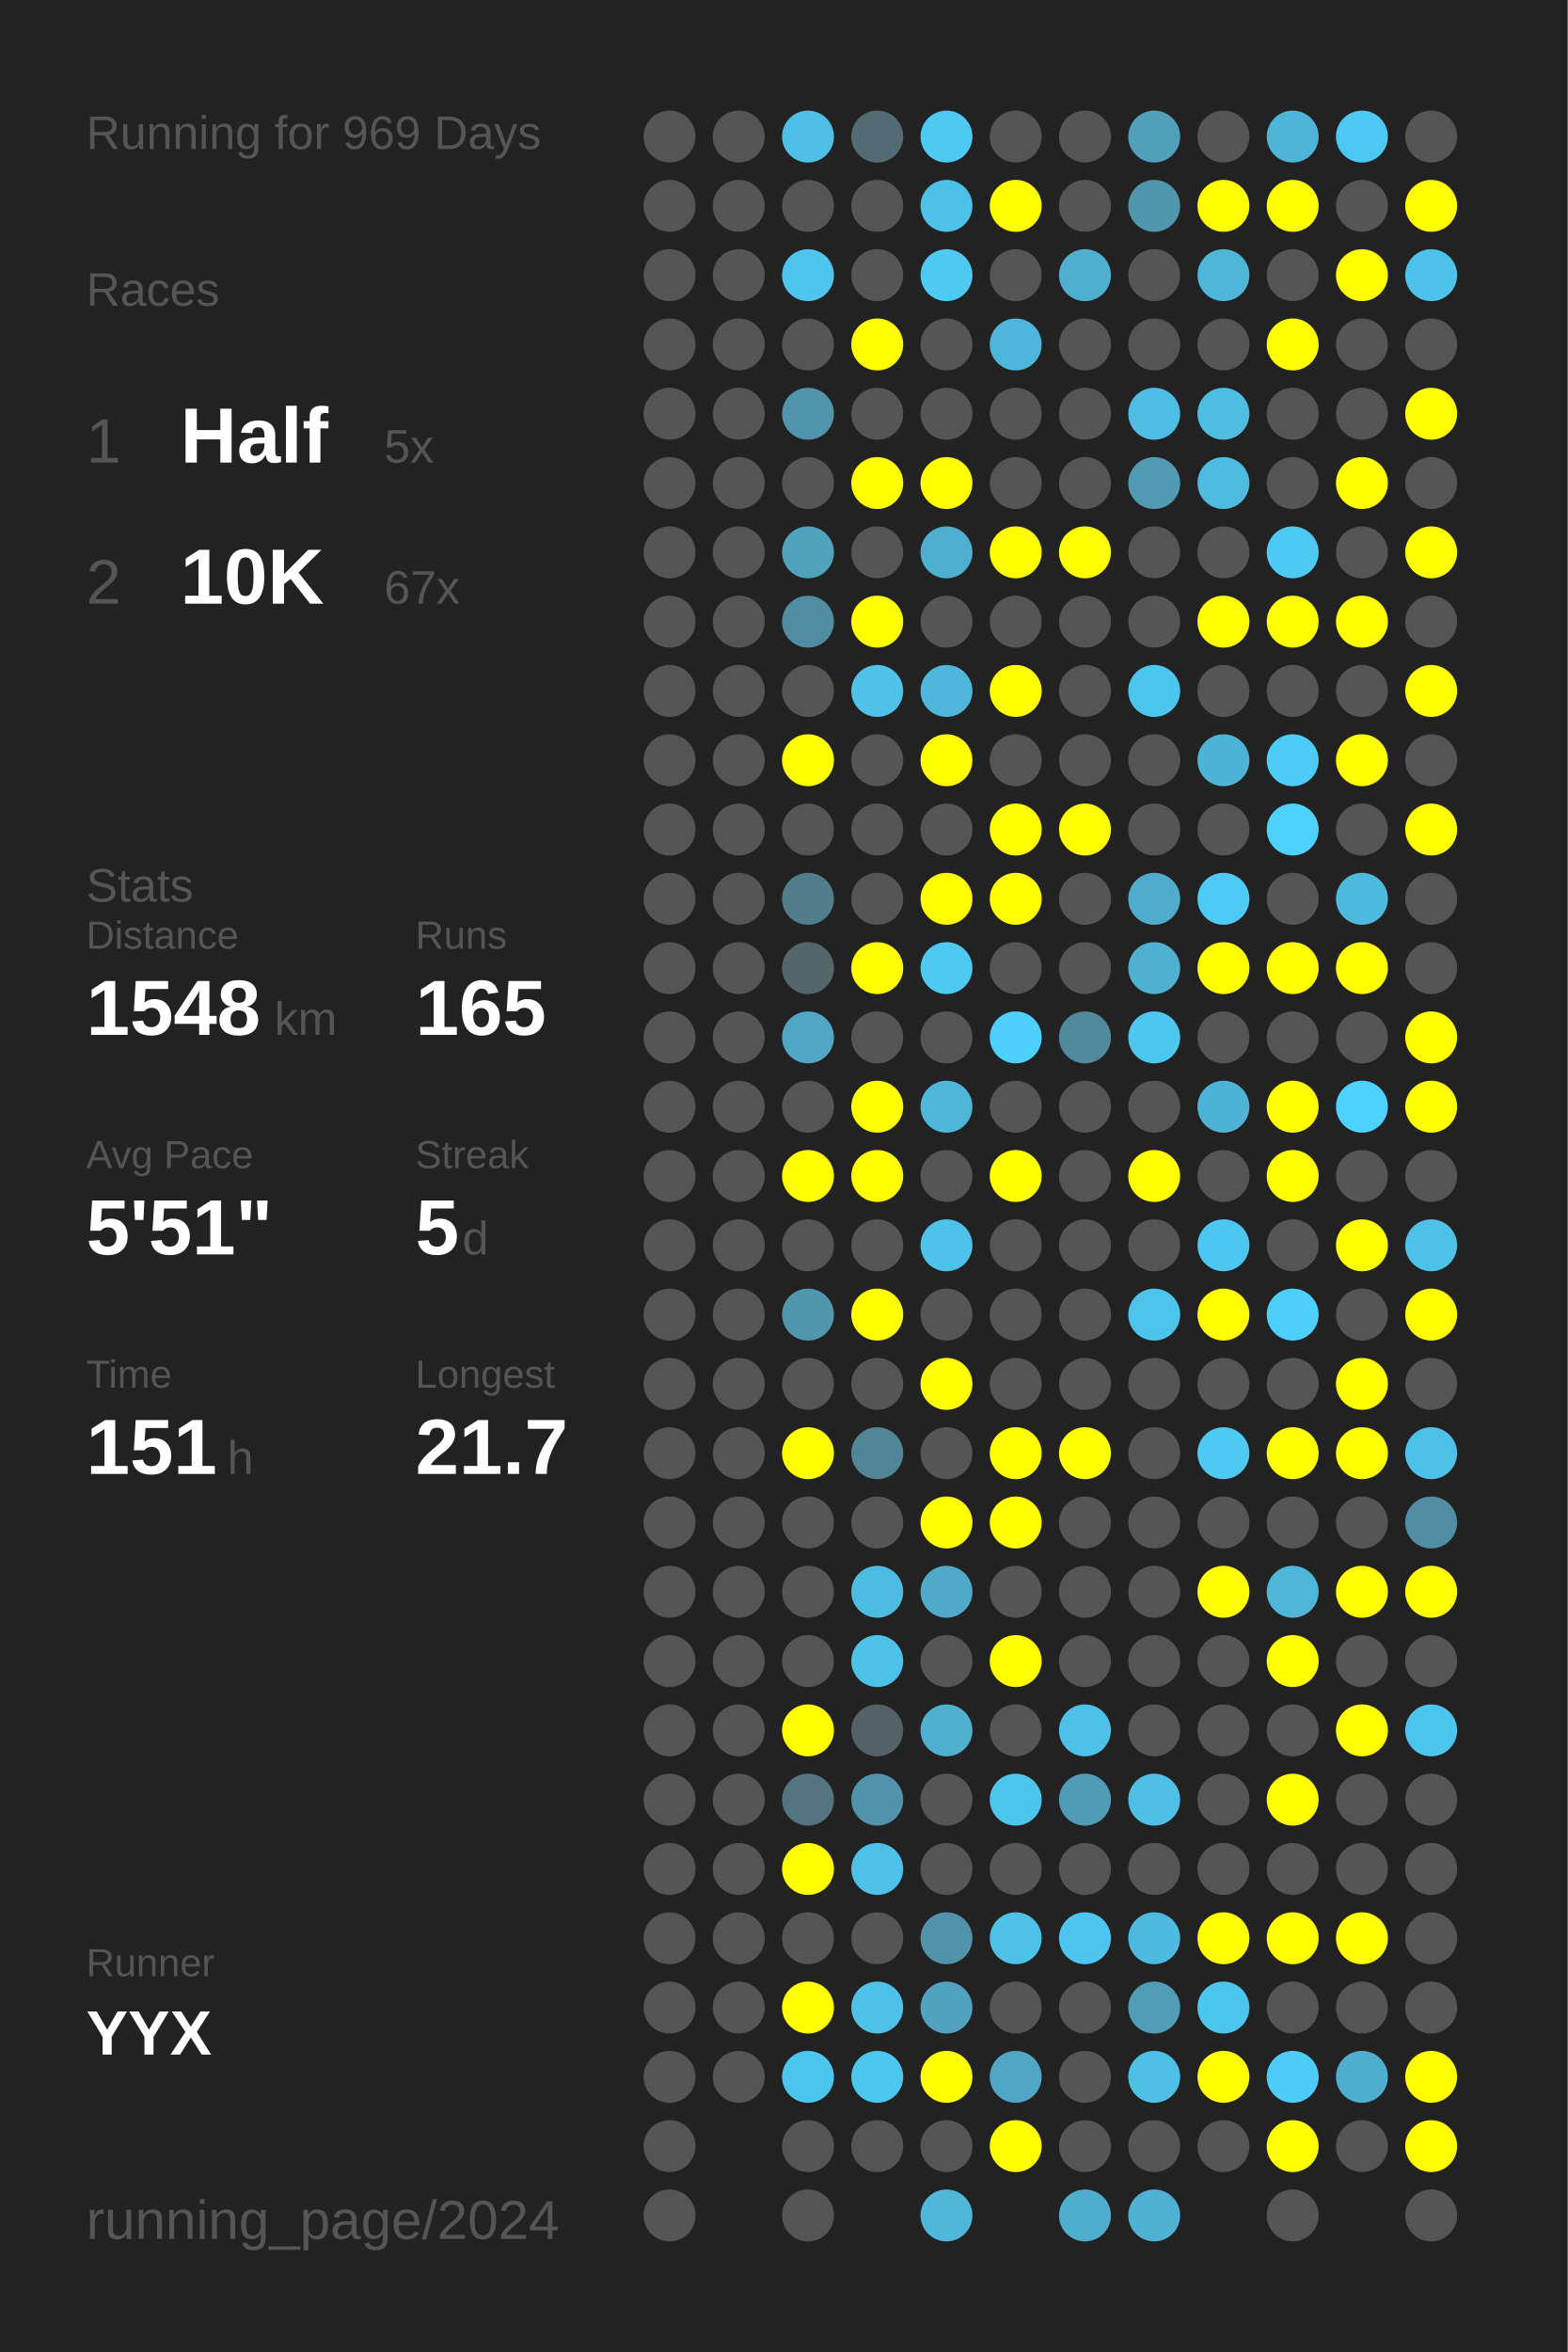
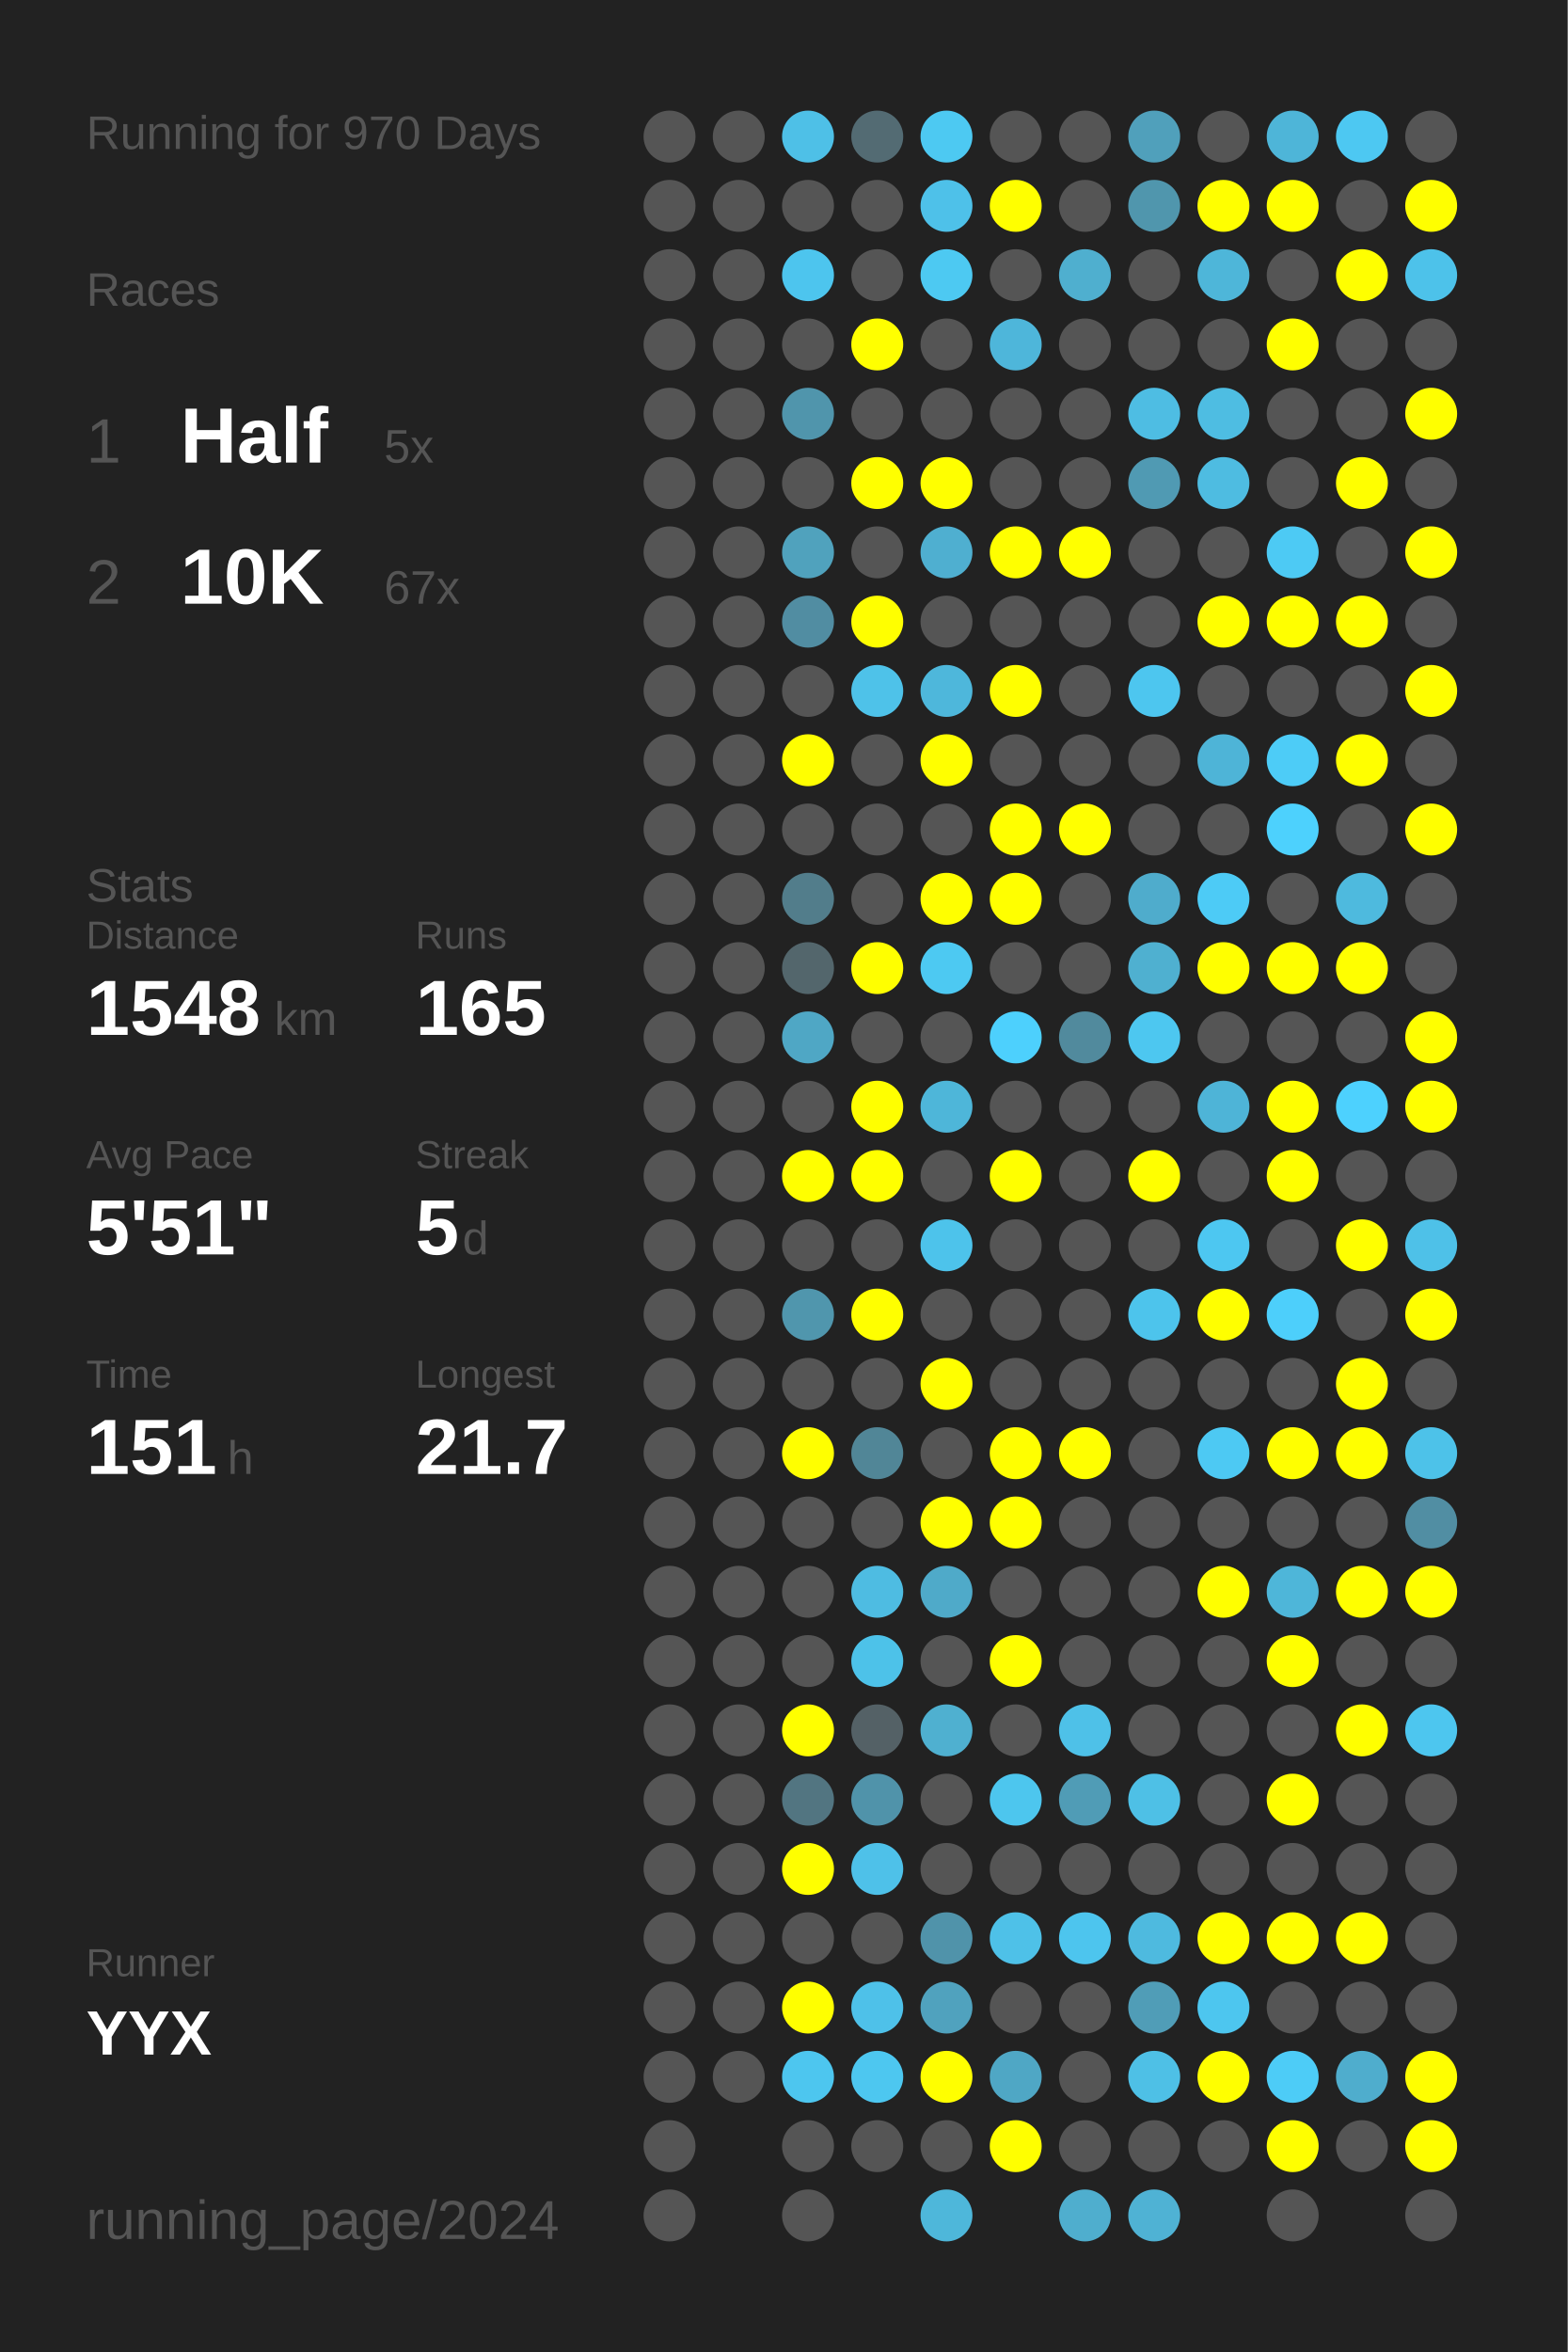
<svg xmlns="http://www.w3.org/2000/svg" baseProfile="full" height="300mm" version="1.1" viewBox="0,0,200,300" width="200mm">
  <defs />
  <rect fill="#222222" height="300" width="200" x="0" y="0" />
-   <text fill="#555555" style="font-size:6px; font-family:Arial;" x="11" y="19">Running for 969 Days</text>
+   <text fill="#555555" style="font-size:6px; font-family:Arial;" x="11" y="19">Running for 970 Days</text>
  <text fill="#555555" style="font-size:6px; font-family:Arial;" x="11" y="39">Races</text>
  <text fill="#555555" style="font-size:8px; font-family:Arial;" x="11" y="59">1</text>
  <text fill="#FFFFFF" style="font-size:10px; font-family:Arial; font-weight:bold;" x="23" y="59">Half</text>
  <text fill="#555555" style="font-size:6px; font-family:Arial;" x="49" y="59">5x</text>
  <text fill="#555555" style="font-size:8px; font-family:Arial;" x="11" y="77">2</text>
  <text fill="#FFFFFF" style="font-size:10px; font-family:Arial; font-weight:bold;" x="23" y="77">10K</text>
  <text fill="#555555" style="font-size:6px; font-family:Arial;" x="49" y="77">67x</text>
  <text fill="#555555" style="font-size:6px; font-family:Arial;" x="11" y="115">Stats</text>
  <text fill="#555555" style="font-size:5px; font-family:Arial;" x="11" y="121">Distance</text>
  <text fill="#FFFFFF" style="font-size:10px; font-family:Arial; font-weight:bold;" x="11" y="132">1548</text>
  <text fill="#555555" style="font-size:6px; font-family:Arial;" x="35" y="132">km</text>
  <text fill="#555555" style="font-size:5px; font-family:Arial;" x="53" y="121">Runs</text>
  <text fill="#FFFFFF" style="font-size:10px; font-family:Arial; font-weight:bold;" x="53" y="132">165</text>
  <text fill="#555555" style="font-size:5px; font-family:Arial;" x="11" y="149">Avg Pace</text>
  <text fill="#FFFFFF" style="font-size:10px; font-family:Arial; font-weight:bold;" x="11" y="160">5'51"</text>
  <text fill="#555555" style="font-size:5px; font-family:Arial;" x="53" y="149">Streak</text>
  <text fill="#FFFFFF" style="font-size:10px; font-family:Arial; font-weight:bold;" x="53" y="160">5</text>
  <text fill="#555555" style="font-size:6px; font-family:Arial;" x="59" y="160">d</text>
  <text fill="#555555" style="font-size:5px; font-family:Arial;" x="11" y="177">Time</text>
  <text fill="#FFFFFF" style="font-size:10px; font-family:Arial; font-weight:bold;" x="11" y="188">151</text>
  <text fill="#555555" style="font-size:6px; font-family:Arial;" x="29" y="188">h</text>
  <text fill="#555555" style="font-size:5px; font-family:Arial;" x="53" y="177">Longest</text>
  <text fill="#FFFFFF" style="font-size:10px; font-family:Arial; font-weight:bold;" x="53" y="188">21.7</text>
  <text fill="#555555" style="font-size:5px; font-family:Arial;" x="11" y="252.065">Runner</text>
  <text fill="#FFFFFF" style="font-size:8px; font-family:Arial; font-weight:bold;" x="11" y="262.065">YYX</text>
  <text fill="#555555" style="font-size:7px; font-family:Arial;" x="11" y="285.581">running_page/2024</text>
  <circle cx="85.417" cy="17.419" fill="#555555" r="3.312" />
  <circle cx="85.417" cy="26.258" fill="#555555" r="3.312" />
  <circle cx="85.417" cy="35.097" fill="#555555" r="3.312" />
  <circle cx="85.417" cy="43.935" fill="#555555" r="3.312" />
  <circle cx="85.417" cy="52.774" fill="#555555" r="3.312" />
  <circle cx="85.417" cy="61.613" fill="#555555" r="3.312" />
  <circle cx="85.417" cy="70.452" fill="#555555" r="3.312" />
  <circle cx="85.417" cy="79.29" fill="#555555" r="3.312" />
  <circle cx="85.417" cy="88.129" fill="#555555" r="3.312" />
  <circle cx="85.417" cy="96.968" fill="#555555" r="3.312" />
  <circle cx="85.417" cy="105.806" fill="#555555" r="3.312" />
  <circle cx="85.417" cy="114.645" fill="#555555" r="3.312" />
  <circle cx="85.417" cy="123.484" fill="#555555" r="3.312" />
  <circle cx="85.417" cy="132.323" fill="#555555" r="3.312" />
  <circle cx="85.417" cy="141.161" fill="#555555" r="3.312" />
  <circle cx="85.417" cy="150" fill="#555555" r="3.312" />
  <circle cx="85.417" cy="158.839" fill="#555555" r="3.312" />
  <circle cx="85.417" cy="167.677" fill="#555555" r="3.312" />
  <circle cx="85.417" cy="176.516" fill="#555555" r="3.312" />
  <circle cx="85.417" cy="185.355" fill="#555555" r="3.312" />
  <circle cx="85.417" cy="194.194" fill="#555555" r="3.312" />
  <circle cx="85.417" cy="203.032" fill="#555555" r="3.312" />
  <circle cx="85.417" cy="211.871" fill="#555555" r="3.312" />
  <circle cx="85.417" cy="220.71" fill="#555555" r="3.312" />
  <circle cx="85.417" cy="229.548" fill="#555555" r="3.312" />
  <circle cx="85.417" cy="238.387" fill="#555555" r="3.312" />
  <circle cx="85.417" cy="247.226" fill="#555555" r="3.312" />
  <circle cx="85.417" cy="256.065" fill="#555555" r="3.312" />
  <circle cx="85.417" cy="264.903" fill="#555555" r="3.312" />
  <circle cx="85.417" cy="273.742" fill="#555555" r="3.312" />
  <circle cx="85.417" cy="282.581" fill="#555555" r="3.312" />
  <circle cx="94.25" cy="17.419" fill="#555555" r="3.312" />
  <circle cx="94.25" cy="26.258" fill="#555555" r="3.312" />
  <circle cx="94.25" cy="35.097" fill="#555555" r="3.312" />
  <circle cx="94.25" cy="43.935" fill="#555555" r="3.312" />
  <circle cx="94.25" cy="52.774" fill="#555555" r="3.312" />
  <circle cx="94.25" cy="61.613" fill="#555555" r="3.312" />
  <circle cx="94.25" cy="70.452" fill="#555555" r="3.312" />
  <circle cx="94.25" cy="79.29" fill="#555555" r="3.312" />
  <circle cx="94.25" cy="88.129" fill="#555555" r="3.312" />
  <circle cx="94.25" cy="96.968" fill="#555555" r="3.312" />
  <circle cx="94.25" cy="105.806" fill="#555555" r="3.312" />
  <circle cx="94.25" cy="114.645" fill="#555555" r="3.312" />
  <circle cx="94.25" cy="123.484" fill="#555555" r="3.312" />
  <circle cx="94.25" cy="132.323" fill="#555555" r="3.312" />
  <circle cx="94.25" cy="141.161" fill="#555555" r="3.312" />
  <circle cx="94.25" cy="150" fill="#555555" r="3.312" />
  <circle cx="94.25" cy="158.839" fill="#555555" r="3.312" />
  <circle cx="94.25" cy="167.677" fill="#555555" r="3.312" />
  <circle cx="94.25" cy="176.516" fill="#555555" r="3.312" />
  <circle cx="94.25" cy="185.355" fill="#555555" r="3.312" />
  <circle cx="94.25" cy="194.194" fill="#555555" r="3.312" />
  <circle cx="94.25" cy="203.032" fill="#555555" r="3.312" />
  <circle cx="94.25" cy="211.871" fill="#555555" r="3.312" />
  <circle cx="94.25" cy="220.71" fill="#555555" r="3.312" />
  <circle cx="94.25" cy="229.548" fill="#555555" r="3.312" />
  <circle cx="94.25" cy="238.387" fill="#555555" r="3.312" />
  <circle cx="94.25" cy="247.226" fill="#555555" r="3.312" />
  <circle cx="94.25" cy="256.065" fill="#555555" r="3.312" />
  <circle cx="94.25" cy="264.903" fill="#555555" r="3.312" />
  <circle cx="103.083" cy="17.419" fill="#4ec0e7" r="3.312" />
  <circle cx="103.083" cy="26.258" fill="#555555" r="3.312" />
  <circle cx="103.083" cy="35.097" fill="#4dc5ee" r="3.312" />
  <circle cx="103.083" cy="43.935" fill="#555555" r="3.312" />
  <circle cx="103.083" cy="52.774" fill="#5095ac" r="3.312" />
  <circle cx="103.083" cy="61.613" fill="#555555" r="3.312" />
  <circle cx="103.083" cy="70.452" fill="#50a2bd" r="3.312" />
  <circle cx="103.083" cy="79.29" fill="#518da2" r="3.312" />
  <circle cx="103.083" cy="88.129" fill="#555555" r="3.312" />
  <circle cx="103.083" cy="96.968" fill="#FFFF00" r="3.312" />
  <circle cx="103.083" cy="105.806" fill="#555555" r="3.312" />
  <circle cx="103.083" cy="114.645" fill="#527d8b" r="3.312" />
  <circle cx="103.083" cy="123.484" fill="#53666c" r="3.312" />
  <circle cx="103.083" cy="132.323" fill="#4fa7c5" r="3.312" />
  <circle cx="103.083" cy="141.161" fill="#555555" r="3.312" />
  <circle cx="103.083" cy="150" fill="#FFFF00" r="3.312" />
  <circle cx="103.083" cy="158.839" fill="#555555" r="3.312" />
  <circle cx="103.083" cy="167.677" fill="#5096ad" r="3.312" />
  <circle cx="103.083" cy="176.516" fill="#555555" r="3.312" />
  <circle cx="103.083" cy="185.355" fill="#FFFF00" r="3.312" />
  <circle cx="103.083" cy="194.194" fill="#555555" r="3.312" />
  <circle cx="103.083" cy="203.032" fill="#555555" r="3.312" />
  <circle cx="103.083" cy="211.871" fill="#555555" r="3.312" />
  <circle cx="103.083" cy="220.71" fill="#FFFF00" r="3.312" />
  <circle cx="103.083" cy="229.548" fill="#527581" r="3.312" />
  <circle cx="103.083" cy="238.387" fill="#FFFF00" r="3.312" />
  <circle cx="103.083" cy="247.226" fill="#555555" r="3.312" />
  <circle cx="103.083" cy="256.065" fill="#FFFF00" r="3.312" />
  <circle cx="103.083" cy="264.903" fill="#4dc6ef" r="3.312" />
  <circle cx="103.083" cy="273.742" fill="#555555" r="3.312" />
  <circle cx="103.083" cy="282.581" fill="#555555" r="3.312" />
  <circle cx="111.917" cy="17.419" fill="#536b73" r="3.312" />
  <circle cx="111.917" cy="26.258" fill="#555555" r="3.312" />
  <circle cx="111.917" cy="35.097" fill="#555555" r="3.312" />
  <circle cx="111.917" cy="43.935" fill="#FFFF00" r="3.312" />
  <circle cx="111.917" cy="52.774" fill="#555555" r="3.312" />
  <circle cx="111.917" cy="61.613" fill="#FFFF00" r="3.312" />
  <circle cx="111.917" cy="70.452" fill="#555555" r="3.312" />
  <circle cx="111.917" cy="79.29" fill="#FFFF00" r="3.312" />
  <circle cx="111.917" cy="88.129" fill="#4ec2e9" r="3.312" />
  <circle cx="111.917" cy="96.968" fill="#555555" r="3.312" />
  <circle cx="111.917" cy="105.806" fill="#555555" r="3.312" />
  <circle cx="111.917" cy="114.645" fill="#555555" r="3.312" />
  <circle cx="111.917" cy="123.484" fill="#FFFF00" r="3.312" />
  <circle cx="111.917" cy="132.323" fill="#555555" r="3.312" />
  <circle cx="111.917" cy="141.161" fill="#FFFF00" r="3.312" />
  <circle cx="111.917" cy="150" fill="#FFFF00" r="3.312" />
  <circle cx="111.917" cy="158.839" fill="#555555" r="3.312" />
  <circle cx="111.917" cy="167.677" fill="#FFFF00" r="3.312" />
  <circle cx="111.917" cy="176.516" fill="#555555" r="3.312" />
  <circle cx="111.917" cy="185.355" fill="#518697" r="3.312" />
  <circle cx="111.917" cy="194.194" fill="#555555" r="3.312" />
  <circle cx="111.917" cy="203.032" fill="#4ebce2" r="3.312" />
  <circle cx="111.917" cy="211.871" fill="#4dc2e9" r="3.312" />
  <circle cx="111.917" cy="220.71" fill="#546166" r="3.312" />
  <circle cx="111.917" cy="229.548" fill="#5093aa" r="3.312" />
  <circle cx="111.917" cy="238.387" fill="#4ec1e9" r="3.312" />
  <circle cx="111.917" cy="247.226" fill="#555555" r="3.312" />
  <circle cx="111.917" cy="256.065" fill="#4ec1e9" r="3.312" />
  <circle cx="111.917" cy="264.903" fill="#4dc7f0" r="3.312" />
  <circle cx="111.917" cy="273.742" fill="#555555" r="3.312" />
  <circle cx="120.75" cy="17.419" fill="#4dc9f2" r="3.312" />
  <circle cx="120.75" cy="26.258" fill="#4ec1e9" r="3.312" />
  <circle cx="120.75" cy="35.097" fill="#4dc9f2" r="3.312" />
  <circle cx="120.75" cy="43.935" fill="#555555" r="3.312" />
  <circle cx="120.75" cy="52.774" fill="#555555" r="3.312" />
  <circle cx="120.75" cy="61.613" fill="#FFFF00" r="3.312" />
  <circle cx="120.75" cy="70.452" fill="#4fafd0" r="3.312" />
  <circle cx="120.75" cy="79.29" fill="#555555" r="3.312" />
  <circle cx="120.75" cy="88.129" fill="#4eb7db" r="3.312" />
  <circle cx="120.75" cy="96.968" fill="#FFFF00" r="3.312" />
  <circle cx="120.75" cy="105.806" fill="#555555" r="3.312" />
  <circle cx="120.75" cy="114.645" fill="#FFFF00" r="3.312" />
  <circle cx="120.75" cy="123.484" fill="#4dc9f2" r="3.312" />
  <circle cx="120.75" cy="132.323" fill="#555555" r="3.312" />
  <circle cx="120.75" cy="141.161" fill="#4eb6d9" r="3.312" />
  <circle cx="120.75" cy="150" fill="#555555" r="3.312" />
  <circle cx="120.75" cy="158.839" fill="#4dc3eb" r="3.312" />
  <circle cx="120.75" cy="167.677" fill="#555555" r="3.312" />
  <circle cx="120.75" cy="176.516" fill="#FFFF00" r="3.312" />
  <circle cx="120.75" cy="185.355" fill="#555555" r="3.312" />
  <circle cx="120.75" cy="194.194" fill="#FFFF00" r="3.312" />
  <circle cx="120.75" cy="203.032" fill="#4faac9" r="3.312" />
  <circle cx="120.75" cy="211.871" fill="#555555" r="3.312" />
  <circle cx="120.75" cy="220.71" fill="#4fb0d0" r="3.312" />
  <circle cx="120.75" cy="229.548" fill="#555555" r="3.312" />
  <circle cx="120.75" cy="238.387" fill="#555555" r="3.312" />
  <circle cx="120.75" cy="247.226" fill="#5093aa" r="3.312" />
  <circle cx="120.75" cy="256.065" fill="#50a2be" r="3.312" />
  <circle cx="120.75" cy="264.903" fill="#FFFF00" r="3.312" />
  <circle cx="120.75" cy="273.742" fill="#555555" r="3.312" />
  <circle cx="120.75" cy="282.581" fill="#4eb7da" r="3.312" />
  <circle cx="129.583" cy="17.419" fill="#555555" r="3.312" />
  <circle cx="129.583" cy="26.258" fill="#FFFF00" r="3.312" />
  <circle cx="129.583" cy="35.097" fill="#555555" r="3.312" />
  <circle cx="129.583" cy="43.935" fill="#4eb6da" r="3.312" />
  <circle cx="129.583" cy="52.774" fill="#555555" r="3.312" />
  <circle cx="129.583" cy="61.613" fill="#555555" r="3.312" />
  <circle cx="129.583" cy="70.452" fill="#FFFF00" r="3.312" />
  <circle cx="129.583" cy="79.29" fill="#555555" r="3.312" />
  <circle cx="129.583" cy="88.129" fill="#FFFF00" r="3.312" />
  <circle cx="129.583" cy="96.968" fill="#555555" r="3.312" />
  <circle cx="129.583" cy="105.806" fill="#FFFF00" r="3.312" />
  <circle cx="129.583" cy="114.645" fill="#FFFF00" r="3.312" />
  <circle cx="129.583" cy="123.484" fill="#555555" r="3.312" />
  <circle cx="129.583" cy="132.323" fill="#4dd0fd" r="3.312" />
  <circle cx="129.583" cy="141.161" fill="#555555" r="3.312" />
  <circle cx="129.583" cy="150" fill="#FFFF00" r="3.312" />
  <circle cx="129.583" cy="158.839" fill="#555555" r="3.312" />
  <circle cx="129.583" cy="167.677" fill="#555555" r="3.312" />
  <circle cx="129.583" cy="176.516" fill="#555555" r="3.312" />
  <circle cx="129.583" cy="185.355" fill="#FFFF00" r="3.312" />
  <circle cx="129.583" cy="194.194" fill="#FFFF00" r="3.312" />
  <circle cx="129.583" cy="203.032" fill="#555555" r="3.312" />
  <circle cx="129.583" cy="211.871" fill="#FFFF00" r="3.312" />
  <circle cx="129.583" cy="220.71" fill="#555555" r="3.312" />
  <circle cx="129.583" cy="229.548" fill="#4dc6ee" r="3.312" />
  <circle cx="129.583" cy="238.387" fill="#555555" r="3.312" />
  <circle cx="129.583" cy="247.226" fill="#4ec1e8" r="3.312" />
  <circle cx="129.583" cy="256.065" fill="#555555" r="3.312" />
  <circle cx="129.583" cy="264.903" fill="#4fa7c5" r="3.312" />
  <circle cx="129.583" cy="273.742" fill="#FFFF00" r="3.312" />
  <circle cx="138.417" cy="17.419" fill="#555555" r="3.312" />
  <circle cx="138.417" cy="26.258" fill="#555555" r="3.312" />
  <circle cx="138.417" cy="35.097" fill="#4fafcf" r="3.312" />
  <circle cx="138.417" cy="43.935" fill="#555555" r="3.312" />
  <circle cx="138.417" cy="52.774" fill="#555555" r="3.312" />
  <circle cx="138.417" cy="61.613" fill="#555555" r="3.312" />
  <circle cx="138.417" cy="70.452" fill="#FFFF00" r="3.312" />
  <circle cx="138.417" cy="79.29" fill="#555555" r="3.312" />
  <circle cx="138.417" cy="88.129" fill="#555555" r="3.312" />
  <circle cx="138.417" cy="96.968" fill="#555555" r="3.312" />
  <circle cx="138.417" cy="105.806" fill="#FFFF00" r="3.312" />
  <circle cx="138.417" cy="114.645" fill="#555555" r="3.312" />
  <circle cx="138.417" cy="123.484" fill="#555555" r="3.312" />
  <circle cx="138.417" cy="132.323" fill="#518a9d" r="3.312" />
  <circle cx="138.417" cy="141.161" fill="#555555" r="3.312" />
  <circle cx="138.417" cy="150" fill="#555555" r="3.312" />
  <circle cx="138.417" cy="158.839" fill="#555555" r="3.312" />
  <circle cx="138.417" cy="167.677" fill="#555555" r="3.312" />
  <circle cx="138.417" cy="176.516" fill="#555555" r="3.312" />
  <circle cx="138.417" cy="185.355" fill="#FFFF00" r="3.312" />
  <circle cx="138.417" cy="194.194" fill="#555555" r="3.312" />
  <circle cx="138.417" cy="203.032" fill="#555555" r="3.312" />
  <circle cx="138.417" cy="211.871" fill="#555555" r="3.312" />
  <circle cx="138.417" cy="220.71" fill="#4ec1e8" r="3.312" />
  <circle cx="138.417" cy="229.548" fill="#509cb6" r="3.312" />
  <circle cx="138.417" cy="238.387" fill="#555555" r="3.312" />
  <circle cx="138.417" cy="247.226" fill="#4dc5ee" r="3.312" />
  <circle cx="138.417" cy="256.065" fill="#555555" r="3.312" />
  <circle cx="138.417" cy="264.903" fill="#555555" r="3.312" />
  <circle cx="138.417" cy="273.742" fill="#555555" r="3.312" />
  <circle cx="138.417" cy="282.581" fill="#4faece" r="3.312" />
  <circle cx="147.25" cy="17.419" fill="#50a0bb" r="3.312" />
  <circle cx="147.25" cy="26.258" fill="#5096ad" r="3.312" />
  <circle cx="147.25" cy="35.097" fill="#555555" r="3.312" />
  <circle cx="147.25" cy="43.935" fill="#555555" r="3.312" />
  <circle cx="147.25" cy="52.774" fill="#4ebde3" r="3.312" />
  <circle cx="147.25" cy="61.613" fill="#509ab3" r="3.312" />
  <circle cx="147.25" cy="70.452" fill="#555555" r="3.312" />
  <circle cx="147.25" cy="79.29" fill="#555555" r="3.312" />
  <circle cx="147.25" cy="88.129" fill="#4dc6ef" r="3.312" />
  <circle cx="147.25" cy="96.968" fill="#555555" r="3.312" />
  <circle cx="147.25" cy="105.806" fill="#555555" r="3.312" />
  <circle cx="147.25" cy="114.645" fill="#4faccc" r="3.312" />
  <circle cx="147.25" cy="123.484" fill="#4fb0d0" r="3.312" />
  <circle cx="147.25" cy="132.323" fill="#4dc7f0" r="3.312" />
  <circle cx="147.25" cy="141.161" fill="#555555" r="3.312" />
  <circle cx="147.25" cy="150" fill="#FFFF00" r="3.312" />
  <circle cx="147.25" cy="158.839" fill="#555555" r="3.312" />
  <circle cx="147.25" cy="167.677" fill="#4dc4ec" r="3.312" />
  <circle cx="147.25" cy="176.516" fill="#555555" r="3.312" />
  <circle cx="147.25" cy="185.355" fill="#555555" r="3.312" />
  <circle cx="147.25" cy="194.194" fill="#555555" r="3.312" />
  <circle cx="147.25" cy="203.032" fill="#555555" r="3.312" />
  <circle cx="147.25" cy="211.871" fill="#555555" r="3.312" />
  <circle cx="147.25" cy="220.71" fill="#555555" r="3.312" />
  <circle cx="147.25" cy="229.548" fill="#4ec0e6" r="3.312" />
  <circle cx="147.25" cy="238.387" fill="#555555" r="3.312" />
  <circle cx="147.25" cy="247.226" fill="#4ebadf" r="3.312" />
  <circle cx="147.25" cy="256.065" fill="#509db7" r="3.312" />
  <circle cx="147.25" cy="264.903" fill="#4ec0e6" r="3.312" />
  <circle cx="147.25" cy="273.742" fill="#555555" r="3.312" />
  <circle cx="147.25" cy="282.581" fill="#4fb2d4" r="3.312" />
  <circle cx="156.083" cy="17.419" fill="#555555" r="3.312" />
  <circle cx="156.083" cy="26.258" fill="#FFFF00" r="3.312" />
  <circle cx="156.083" cy="35.097" fill="#4eb6d9" r="3.312" />
  <circle cx="156.083" cy="43.935" fill="#555555" r="3.312" />
  <circle cx="156.083" cy="52.774" fill="#4ebde2" r="3.312" />
  <circle cx="156.083" cy="61.613" fill="#4ebce1" r="3.312" />
  <circle cx="156.083" cy="70.452" fill="#555555" r="3.312" />
  <circle cx="156.083" cy="79.29" fill="#FFFF00" r="3.312" />
  <circle cx="156.083" cy="88.129" fill="#555555" r="3.312" />
  <circle cx="156.083" cy="96.968" fill="#4eb4d7" r="3.312" />
  <circle cx="156.083" cy="105.806" fill="#555555" r="3.312" />
  <circle cx="156.083" cy="114.645" fill="#4dcbf6" r="3.312" />
  <circle cx="156.083" cy="123.484" fill="#FFFF00" r="3.312" />
  <circle cx="156.083" cy="132.323" fill="#555555" r="3.312" />
  <circle cx="156.083" cy="141.161" fill="#4eb4d7" r="3.312" />
  <circle cx="156.083" cy="150" fill="#555555" r="3.312" />
  <circle cx="156.083" cy="158.839" fill="#4dc7f1" r="3.312" />
  <circle cx="156.083" cy="167.677" fill="#FFFF00" r="3.312" />
  <circle cx="156.083" cy="176.516" fill="#555555" r="3.312" />
  <circle cx="156.083" cy="185.355" fill="#4dc9f3" r="3.312" />
  <circle cx="156.083" cy="194.194" fill="#555555" r="3.312" />
  <circle cx="156.083" cy="203.032" fill="#FFFF00" r="3.312" />
  <circle cx="156.083" cy="211.871" fill="#555555" r="3.312" />
  <circle cx="156.083" cy="220.71" fill="#555555" r="3.312" />
  <circle cx="156.083" cy="229.548" fill="#555555" r="3.312" />
  <circle cx="156.083" cy="238.387" fill="#555555" r="3.312" />
  <circle cx="156.083" cy="247.226" fill="#FFFF00" r="3.312" />
  <circle cx="156.083" cy="256.065" fill="#4dc6ef" r="3.312" />
  <circle cx="156.083" cy="264.903" fill="#FFFF00" r="3.312" />
  <circle cx="156.083" cy="273.742" fill="#555555" r="3.312" />
  <circle cx="164.917" cy="17.419" fill="#4eb5d8" r="3.312" />
  <circle cx="164.917" cy="26.258" fill="#FFFF00" r="3.312" />
  <circle cx="164.917" cy="35.097" fill="#555555" r="3.312" />
  <circle cx="164.917" cy="43.935" fill="#FFFF00" r="3.312" />
  <circle cx="164.917" cy="52.774" fill="#555555" r="3.312" />
  <circle cx="164.917" cy="61.613" fill="#555555" r="3.312" />
  <circle cx="164.917" cy="70.452" fill="#4dcaf4" r="3.312" />
  <circle cx="164.917" cy="79.29" fill="#FFFF00" r="3.312" />
  <circle cx="164.917" cy="88.129" fill="#555555" r="3.312" />
  <circle cx="164.917" cy="96.968" fill="#4dccf7" r="3.312" />
  <circle cx="164.917" cy="105.806" fill="#4dd1fd" r="3.312" />
  <circle cx="164.917" cy="114.645" fill="#555555" r="3.312" />
  <circle cx="164.917" cy="123.484" fill="#FFFF00" r="3.312" />
  <circle cx="164.917" cy="132.323" fill="#555555" r="3.312" />
  <circle cx="164.917" cy="141.161" fill="#FFFF00" r="3.312" />
  <circle cx="164.917" cy="150" fill="#FFFF00" r="3.312" />
  <circle cx="164.917" cy="158.839" fill="#555555" r="3.312" />
  <circle cx="164.917" cy="167.677" fill="#4dcffb" r="3.312" />
  <circle cx="164.917" cy="176.516" fill="#555555" r="3.312" />
  <circle cx="164.917" cy="185.355" fill="#FFFF00" r="3.312" />
  <circle cx="164.917" cy="194.194" fill="#555555" r="3.312" />
  <circle cx="164.917" cy="203.032" fill="#4eb6d9" r="3.312" />
  <circle cx="164.917" cy="211.871" fill="#FFFF00" r="3.312" />
  <circle cx="164.917" cy="220.71" fill="#555555" r="3.312" />
  <circle cx="164.917" cy="229.548" fill="#FFFF00" r="3.312" />
  <circle cx="164.917" cy="238.387" fill="#555555" r="3.312" />
  <circle cx="164.917" cy="247.226" fill="#FFFF00" r="3.312" />
  <circle cx="164.917" cy="256.065" fill="#555555" r="3.312" />
  <circle cx="164.917" cy="264.903" fill="#4dccf7" r="3.312" />
  <circle cx="164.917" cy="273.742" fill="#FFFF00" r="3.312" />
  <circle cx="164.917" cy="282.581" fill="#555555" r="3.312" />
  <circle cx="173.75" cy="17.419" fill="#4dc8f2" r="3.312" />
  <circle cx="173.75" cy="26.258" fill="#555555" r="3.312" />
  <circle cx="173.75" cy="35.097" fill="#FFFF00" r="3.312" />
  <circle cx="173.75" cy="43.935" fill="#555555" r="3.312" />
  <circle cx="173.75" cy="52.774" fill="#555555" r="3.312" />
  <circle cx="173.75" cy="61.613" fill="#FFFF00" r="3.312" />
  <circle cx="173.75" cy="70.452" fill="#555555" r="3.312" />
  <circle cx="173.75" cy="79.29" fill="#FFFF00" r="3.312" />
  <circle cx="173.75" cy="88.129" fill="#555555" r="3.312" />
  <circle cx="173.75" cy="96.968" fill="#FFFF00" r="3.312" />
  <circle cx="173.75" cy="105.806" fill="#555555" r="3.312" />
  <circle cx="173.75" cy="114.645" fill="#4ebade" r="3.312" />
  <circle cx="173.75" cy="123.484" fill="#FFFF00" r="3.312" />
  <circle cx="173.75" cy="132.323" fill="#555555" r="3.312" />
  <circle cx="173.75" cy="141.161" fill="#4dd1fe" r="3.312" />
  <circle cx="173.75" cy="150" fill="#555555" r="3.312" />
  <circle cx="173.75" cy="158.839" fill="#FFFF00" r="3.312" />
  <circle cx="173.75" cy="167.677" fill="#555555" r="3.312" />
  <circle cx="173.75" cy="176.516" fill="#FFFF00" r="3.312" />
  <circle cx="173.75" cy="185.355" fill="#FFFF00" r="3.312" />
  <circle cx="173.75" cy="194.194" fill="#555555" r="3.312" />
  <circle cx="173.75" cy="203.032" fill="#FFFF00" r="3.312" />
  <circle cx="173.75" cy="211.871" fill="#555555" r="3.312" />
  <circle cx="173.75" cy="220.71" fill="#FFFF00" r="3.312" />
  <circle cx="173.75" cy="229.548" fill="#555555" r="3.312" />
  <circle cx="173.75" cy="238.387" fill="#555555" r="3.312" />
  <circle cx="173.75" cy="247.226" fill="#FFFF00" r="3.312" />
  <circle cx="173.75" cy="256.065" fill="#555555" r="3.312" />
  <circle cx="173.75" cy="264.903" fill="#4fadcd" r="3.312" />
  <circle cx="173.75" cy="273.742" fill="#555555" r="3.312" />
  <circle cx="182.583" cy="17.419" fill="#555555" r="3.312" />
  <circle cx="182.583" cy="26.258" fill="#FFFF00" r="3.312" />
  <circle cx="182.583" cy="35.097" fill="#4dc2ea" r="3.312" />
  <circle cx="182.583" cy="43.935" fill="#555555" r="3.312" />
  <circle cx="182.583" cy="52.774" fill="#FFFF00" r="3.312" />
  <circle cx="182.583" cy="61.613" fill="#555555" r="3.312" />
  <circle cx="182.583" cy="70.452" fill="#FFFF00" r="3.312" />
  <circle cx="182.583" cy="79.29" fill="#555555" r="3.312" />
  <circle cx="182.583" cy="88.129" fill="#FFFF00" r="3.312" />
  <circle cx="182.583" cy="96.968" fill="#555555" r="3.312" />
  <circle cx="182.583" cy="105.806" fill="#FFFF00" r="3.312" />
  <circle cx="182.583" cy="114.645" fill="#555555" r="3.312" />
  <circle cx="182.583" cy="123.484" fill="#555555" r="3.312" />
  <circle cx="182.583" cy="132.323" fill="#FFFF00" r="3.312" />
  <circle cx="182.583" cy="141.161" fill="#FFFF00" r="3.312" />
  <circle cx="182.583" cy="150" fill="#555555" r="3.312" />
  <circle cx="182.583" cy="158.839" fill="#4ec1e8" r="3.312" />
  <circle cx="182.583" cy="167.677" fill="#FFFF00" r="3.312" />
  <circle cx="182.583" cy="176.516" fill="#555555" r="3.312" />
  <circle cx="182.583" cy="185.355" fill="#4dc2e9" r="3.312" />
  <circle cx="182.583" cy="194.194" fill="#518ea3" r="3.312" />
  <circle cx="182.583" cy="203.032" fill="#FFFF00" r="3.312" />
  <circle cx="182.583" cy="211.871" fill="#555555" r="3.312" />
  <circle cx="182.583" cy="220.71" fill="#4dc6ef" r="3.312" />
  <circle cx="182.583" cy="229.548" fill="#555555" r="3.312" />
  <circle cx="182.583" cy="238.387" fill="#555555" r="3.312" />
  <circle cx="182.583" cy="247.226" fill="#555555" r="3.312" />
  <circle cx="182.583" cy="256.065" fill="#555555" r="3.312" />
  <circle cx="182.583" cy="264.903" fill="#FFFF00" r="3.312" />
  <circle cx="182.583" cy="273.742" fill="#FFFF00" r="3.312" />
  <circle cx="182.583" cy="282.581" fill="#555555" r="3.312" />
</svg>
